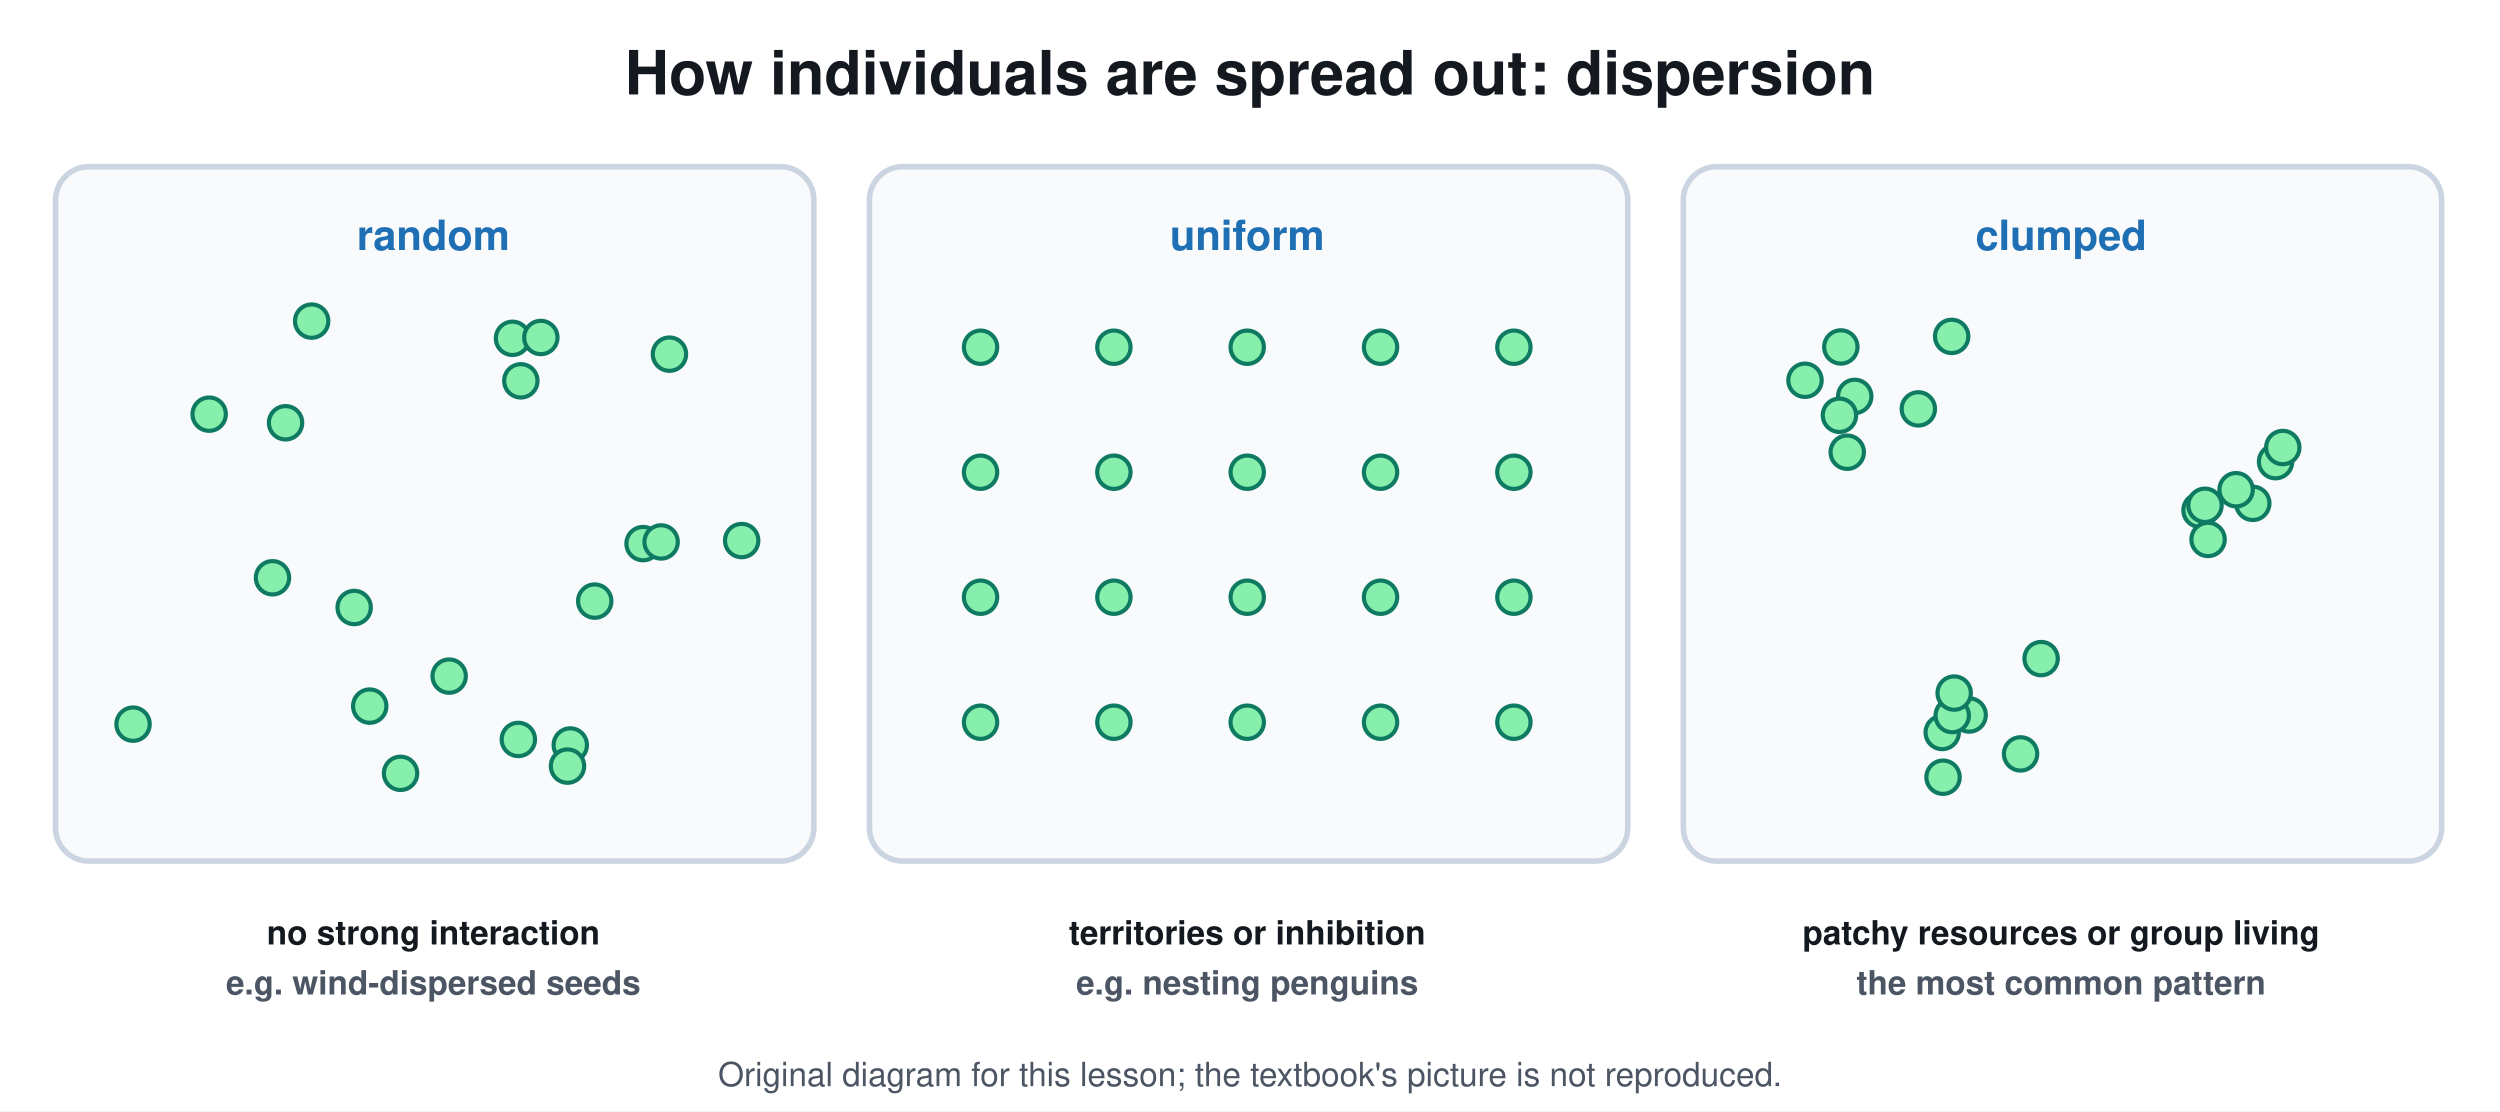
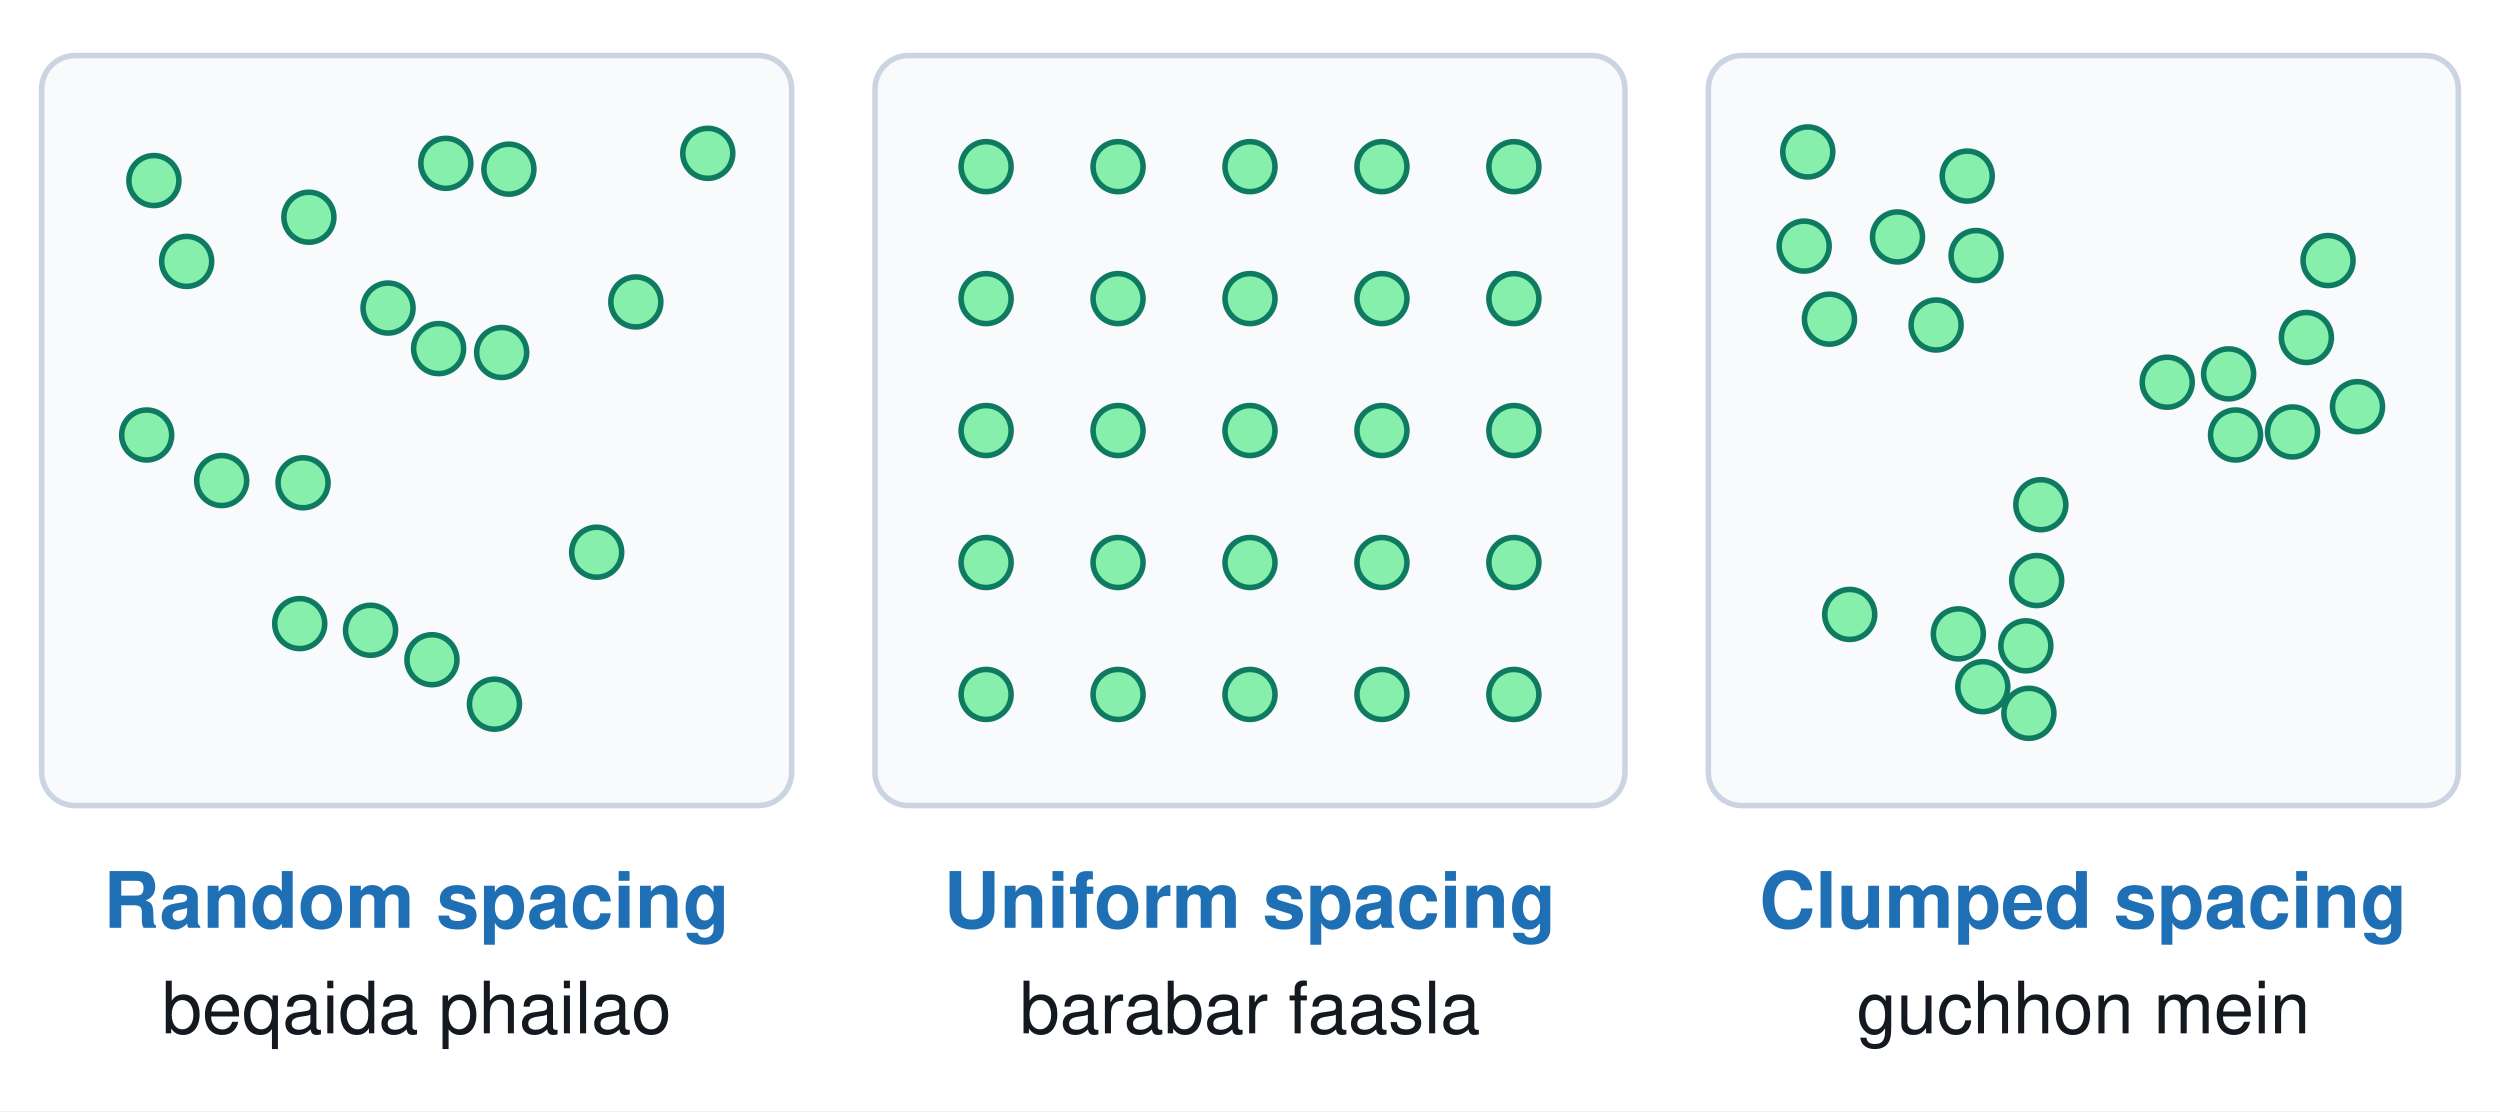
<svg xmlns="http://www.w3.org/2000/svg" viewBox="0 0 900 400" font-family="Segoe UI, Helvetica, Arial, sans-serif">
  <rect width="900" height="400" fill="#ffffff" />
-   <text x="450.0" y="34.0" font-size="22" fill="#14181f" text-anchor="middle" font-weight="700">How individuals are spread out: dispersion</text>
-   <rect x="20.0" y="60.0" width="273.0" height="250.0" rx="12" stroke="#cbd5e1" stroke-width="2" fill="#f8fafc" />
-   <text x="156.0" y="90.0" font-size="15" fill="#1f6fb5" text-anchor="middle" font-weight="700">random</text>
-   <circle cx="98.1" cy="208.0" r="6.0" stroke="#0f7a62" stroke-width="1.5" fill="#86efac" />
-   <circle cx="127.5" cy="218.7" r="6.0" stroke="#0f7a62" stroke-width="1.5" fill="#86efac" />
-   <circle cx="184.5" cy="121.8" r="6.0" stroke="#0f7a62" stroke-width="1.5" fill="#86efac" />
-   <circle cx="47.9" cy="260.7" r="6.0" stroke="#0f7a62" stroke-width="1.5" fill="#86efac" />
-   <circle cx="102.8" cy="152.2" r="6.0" stroke="#0f7a62" stroke-width="1.5" fill="#86efac" />
-   <circle cx="267.0" cy="194.6" r="6.0" stroke="#0f7a62" stroke-width="1.5" fill="#86efac" />
-   <circle cx="231.5" cy="195.7" r="6.0" stroke="#0f7a62" stroke-width="1.5" fill="#86efac" />
-   <circle cx="187.5" cy="137.1" r="6.0" stroke="#0f7a62" stroke-width="1.5" fill="#86efac" />
-   <circle cx="186.6" cy="266.2" r="6.0" stroke="#0f7a62" stroke-width="1.5" fill="#86efac" />
-   <circle cx="161.7" cy="243.4" r="6.0" stroke="#0f7a62" stroke-width="1.5" fill="#86efac" />
-   <circle cx="194.7" cy="121.5" r="6.0" stroke="#0f7a62" stroke-width="1.5" fill="#86efac" />
-   <circle cx="214.1" cy="216.4" r="6.0" stroke="#0f7a62" stroke-width="1.5" fill="#86efac" />
-   <circle cx="112.2" cy="115.6" r="6.0" stroke="#0f7a62" stroke-width="1.5" fill="#86efac" />
-   <circle cx="238.0" cy="195.1" r="6.0" stroke="#0f7a62" stroke-width="1.5" fill="#86efac" />
-   <circle cx="205.3" cy="268.2" r="6.0" stroke="#0f7a62" stroke-width="1.5" fill="#86efac" />
-   <circle cx="204.3" cy="275.8" r="6.0" stroke="#0f7a62" stroke-width="1.5" fill="#86efac" />
-   <circle cx="133.1" cy="254.2" r="6.0" stroke="#0f7a62" stroke-width="1.5" fill="#86efac" />
-   <circle cx="144.2" cy="278.4" r="6.0" stroke="#0f7a62" stroke-width="1.5" fill="#86efac" />
-   <circle cx="241.0" cy="127.5" r="6.0" stroke="#0f7a62" stroke-width="1.5" fill="#86efac" />
-   <circle cx="75.3" cy="149.1" r="6.0" stroke="#0f7a62" stroke-width="1.5" fill="#86efac" />
-   <text x="156.0" y="340.0" font-size="12" fill="#14181f" text-anchor="middle" font-weight="700">no strong interaction</text>
-   <text x="156.0" y="358.0" font-size="12" fill="#4b5563" text-anchor="middle" font-weight="700">e.g. wind-dispersed seeds</text>
-   <rect x="313.0" y="60.0" width="273.0" height="250.0" rx="12" stroke="#cbd5e1" stroke-width="2" fill="#f8fafc" />
-   <text x="449.0" y="90.0" font-size="15" fill="#1f6fb5" text-anchor="middle" font-weight="700">uniform</text>
-   <circle cx="353.0" cy="125.0" r="6.0" stroke="#0f7a62" stroke-width="1.5" fill="#86efac" />
-   <circle cx="401.0" cy="125.0" r="6.0" stroke="#0f7a62" stroke-width="1.5" fill="#86efac" />
-   <circle cx="449.0" cy="125.0" r="6.0" stroke="#0f7a62" stroke-width="1.5" fill="#86efac" />
-   <circle cx="497.0" cy="125.0" r="6.0" stroke="#0f7a62" stroke-width="1.5" fill="#86efac" />
-   <circle cx="545.0" cy="125.0" r="6.0" stroke="#0f7a62" stroke-width="1.5" fill="#86efac" />
-   <circle cx="353.0" cy="170.0" r="6.0" stroke="#0f7a62" stroke-width="1.5" fill="#86efac" />
-   <circle cx="401.0" cy="170.0" r="6.0" stroke="#0f7a62" stroke-width="1.5" fill="#86efac" />
-   <circle cx="449.0" cy="170.0" r="6.0" stroke="#0f7a62" stroke-width="1.5" fill="#86efac" />
-   <circle cx="497.0" cy="170.0" r="6.0" stroke="#0f7a62" stroke-width="1.5" fill="#86efac" />
-   <circle cx="545.0" cy="170.0" r="6.0" stroke="#0f7a62" stroke-width="1.5" fill="#86efac" />
-   <circle cx="353.0" cy="215.0" r="6.0" stroke="#0f7a62" stroke-width="1.5" fill="#86efac" />
-   <circle cx="401.0" cy="215.0" r="6.0" stroke="#0f7a62" stroke-width="1.5" fill="#86efac" />
-   <circle cx="449.0" cy="215.0" r="6.0" stroke="#0f7a62" stroke-width="1.5" fill="#86efac" />
-   <circle cx="497.0" cy="215.0" r="6.0" stroke="#0f7a62" stroke-width="1.5" fill="#86efac" />
-   <circle cx="545.0" cy="215.0" r="6.0" stroke="#0f7a62" stroke-width="1.5" fill="#86efac" />
-   <circle cx="353.0" cy="260.0" r="6.0" stroke="#0f7a62" stroke-width="1.5" fill="#86efac" />
-   <circle cx="401.0" cy="260.0" r="6.0" stroke="#0f7a62" stroke-width="1.5" fill="#86efac" />
-   <circle cx="449.0" cy="260.0" r="6.0" stroke="#0f7a62" stroke-width="1.5" fill="#86efac" />
-   <circle cx="497.0" cy="260.0" r="6.0" stroke="#0f7a62" stroke-width="1.5" fill="#86efac" />
-   <circle cx="545.0" cy="260.0" r="6.0" stroke="#0f7a62" stroke-width="1.5" fill="#86efac" />
-   <text x="449.0" y="340.0" font-size="12" fill="#14181f" text-anchor="middle" font-weight="700">territories or inhibition</text>
-   <text x="449.0" y="358.0" font-size="12" fill="#4b5563" text-anchor="middle" font-weight="700">e.g. nesting penguins</text>
-   <rect x="606.0" y="60.0" width="273.0" height="250.0" rx="12" stroke="#cbd5e1" stroke-width="2" fill="#f8fafc" />
-   <text x="742.0" y="90.0" font-size="15" fill="#1f6fb5" text-anchor="middle" font-weight="700">clumped</text>
-   <circle cx="690.6" cy="147.2" r="6.0" stroke="#0f7a62" stroke-width="1.5" fill="#86efac" />
-   <circle cx="667.7" cy="142.7" r="6.0" stroke="#0f7a62" stroke-width="1.5" fill="#86efac" />
-   <circle cx="662.2" cy="149.5" r="6.0" stroke="#0f7a62" stroke-width="1.5" fill="#86efac" />
-   <circle cx="665.0" cy="162.8" r="6.0" stroke="#0f7a62" stroke-width="1.5" fill="#86efac" />
-   <circle cx="649.8" cy="136.9" r="6.0" stroke="#0f7a62" stroke-width="1.5" fill="#86efac" />
-   <circle cx="662.7" cy="124.9" r="6.0" stroke="#0f7a62" stroke-width="1.5" fill="#86efac" />
-   <circle cx="702.6" cy="121.1" r="6.0" stroke="#0f7a62" stroke-width="1.5" fill="#86efac" />
-   <circle cx="792.0" cy="183.7" r="6.0" stroke="#0f7a62" stroke-width="1.5" fill="#86efac" />
-   <circle cx="819.2" cy="166.2" r="6.0" stroke="#0f7a62" stroke-width="1.5" fill="#86efac" />
-   <circle cx="811.0" cy="181.2" r="6.0" stroke="#0f7a62" stroke-width="1.5" fill="#86efac" />
-   <circle cx="793.8" cy="181.9" r="6.0" stroke="#0f7a62" stroke-width="1.5" fill="#86efac" />
-   <circle cx="805.0" cy="176.3" r="6.0" stroke="#0f7a62" stroke-width="1.5" fill="#86efac" />
-   <circle cx="794.9" cy="194.2" r="6.0" stroke="#0f7a62" stroke-width="1.5" fill="#86efac" />
-   <circle cx="821.8" cy="161.1" r="6.0" stroke="#0f7a62" stroke-width="1.5" fill="#86efac" />
-   <circle cx="727.4" cy="271.4" r="6.0" stroke="#0f7a62" stroke-width="1.5" fill="#86efac" />
-   <circle cx="699.2" cy="263.7" r="6.0" stroke="#0f7a62" stroke-width="1.5" fill="#86efac" />
-   <circle cx="699.5" cy="279.8" r="6.0" stroke="#0f7a62" stroke-width="1.5" fill="#86efac" />
-   <circle cx="708.9" cy="257.4" r="6.0" stroke="#0f7a62" stroke-width="1.5" fill="#86efac" />
-   <circle cx="702.8" cy="257.6" r="6.0" stroke="#0f7a62" stroke-width="1.5" fill="#86efac" />
-   <circle cx="703.5" cy="249.5" r="6.0" stroke="#0f7a62" stroke-width="1.5" fill="#86efac" />
-   <circle cx="734.8" cy="237.1" r="6.0" stroke="#0f7a62" stroke-width="1.5" fill="#86efac" />
-   <text x="742.0" y="340.0" font-size="12" fill="#14181f" text-anchor="middle" font-weight="700">patchy resources or group living</text>
-   <text x="742.0" y="358.0" font-size="12" fill="#4b5563" text-anchor="middle" font-weight="700">the most common pattern</text>
-   <text x="450.0" y="391" font-size="12" fill="#4b5563" text-anchor="middle">Original diagram for this lesson; the textbook's picture is not reproduced.</text>
+   <rect x="15.0" y="20.0" width="270.0" height="270.0" rx="12" stroke="#cbd5e1" stroke-width="2" fill="#f8fafc" />
+   <circle cx="111.2" cy="78.2" r="9.0" stroke="#0f7a62" stroke-width="2" fill="#86efac" />
+   <circle cx="183.2" cy="60.9" r="9.0" stroke="#0f7a62" stroke-width="2" fill="#86efac" />
+   <circle cx="157.9" cy="125.5" r="9.0" stroke="#0f7a62" stroke-width="2" fill="#86efac" />
+   <circle cx="52.8" cy="156.6" r="9.0" stroke="#0f7a62" stroke-width="2" fill="#86efac" />
+   <circle cx="55.4" cy="65.0" r="9.0" stroke="#0f7a62" stroke-width="2" fill="#86efac" />
+   <circle cx="133.4" cy="226.9" r="9.0" stroke="#0f7a62" stroke-width="2" fill="#86efac" />
+   <circle cx="67.2" cy="94.1" r="9.0" stroke="#0f7a62" stroke-width="2" fill="#86efac" />
+   <circle cx="178.0" cy="253.5" r="9.0" stroke="#0f7a62" stroke-width="2" fill="#86efac" />
+   <circle cx="254.8" cy="55.2" r="9.0" stroke="#0f7a62" stroke-width="2" fill="#86efac" />
+   <circle cx="228.9" cy="108.7" r="9.0" stroke="#0f7a62" stroke-width="2" fill="#86efac" />
+   <circle cx="107.9" cy="224.5" r="9.0" stroke="#0f7a62" stroke-width="2" fill="#86efac" />
+   <circle cx="79.8" cy="173.0" r="9.0" stroke="#0f7a62" stroke-width="2" fill="#86efac" />
+   <circle cx="180.6" cy="126.9" r="9.0" stroke="#0f7a62" stroke-width="2" fill="#86efac" />
+   <circle cx="160.5" cy="58.8" r="9.0" stroke="#0f7a62" stroke-width="2" fill="#86efac" />
+   <circle cx="109.1" cy="173.8" r="9.0" stroke="#0f7a62" stroke-width="2" fill="#86efac" />
+   <circle cx="139.7" cy="110.9" r="9.0" stroke="#0f7a62" stroke-width="2" fill="#86efac" />
+   <circle cx="214.8" cy="198.8" r="9.0" stroke="#0f7a62" stroke-width="2" fill="#86efac" />
+   <circle cx="155.5" cy="237.5" r="9.0" stroke="#0f7a62" stroke-width="2" fill="#86efac" />
+   <rect x="315.0" y="20.0" width="270.0" height="270.0" rx="12" stroke="#cbd5e1" stroke-width="2" fill="#f8fafc" />
+   <circle cx="355.0" cy="60.0" r="9.0" stroke="#0f7a62" stroke-width="2" fill="#86efac" />
+   <circle cx="355.0" cy="107.5" r="9.0" stroke="#0f7a62" stroke-width="2" fill="#86efac" />
+   <circle cx="355.0" cy="155.0" r="9.0" stroke="#0f7a62" stroke-width="2" fill="#86efac" />
+   <circle cx="355.0" cy="202.5" r="9.0" stroke="#0f7a62" stroke-width="2" fill="#86efac" />
+   <circle cx="355.0" cy="250.0" r="9.0" stroke="#0f7a62" stroke-width="2" fill="#86efac" />
+   <circle cx="402.5" cy="60.0" r="9.0" stroke="#0f7a62" stroke-width="2" fill="#86efac" />
+   <circle cx="402.5" cy="107.5" r="9.0" stroke="#0f7a62" stroke-width="2" fill="#86efac" />
+   <circle cx="402.5" cy="155.0" r="9.0" stroke="#0f7a62" stroke-width="2" fill="#86efac" />
+   <circle cx="402.5" cy="202.5" r="9.0" stroke="#0f7a62" stroke-width="2" fill="#86efac" />
+   <circle cx="402.5" cy="250.0" r="9.0" stroke="#0f7a62" stroke-width="2" fill="#86efac" />
+   <circle cx="450.0" cy="60.0" r="9.0" stroke="#0f7a62" stroke-width="2" fill="#86efac" />
+   <circle cx="450.0" cy="107.5" r="9.0" stroke="#0f7a62" stroke-width="2" fill="#86efac" />
+   <circle cx="450.0" cy="155.0" r="9.0" stroke="#0f7a62" stroke-width="2" fill="#86efac" />
+   <circle cx="450.0" cy="202.5" r="9.0" stroke="#0f7a62" stroke-width="2" fill="#86efac" />
+   <circle cx="450.0" cy="250.0" r="9.0" stroke="#0f7a62" stroke-width="2" fill="#86efac" />
+   <circle cx="497.5" cy="60.0" r="9.0" stroke="#0f7a62" stroke-width="2" fill="#86efac" />
+   <circle cx="497.5" cy="107.5" r="9.0" stroke="#0f7a62" stroke-width="2" fill="#86efac" />
+   <circle cx="497.5" cy="155.0" r="9.0" stroke="#0f7a62" stroke-width="2" fill="#86efac" />
+   <circle cx="497.5" cy="202.5" r="9.0" stroke="#0f7a62" stroke-width="2" fill="#86efac" />
+   <circle cx="497.5" cy="250.0" r="9.0" stroke="#0f7a62" stroke-width="2" fill="#86efac" />
+   <circle cx="545.0" cy="60.0" r="9.0" stroke="#0f7a62" stroke-width="2" fill="#86efac" />
+   <circle cx="545.0" cy="107.5" r="9.0" stroke="#0f7a62" stroke-width="2" fill="#86efac" />
+   <circle cx="545.0" cy="155.0" r="9.0" stroke="#0f7a62" stroke-width="2" fill="#86efac" />
+   <circle cx="545.0" cy="202.5" r="9.0" stroke="#0f7a62" stroke-width="2" fill="#86efac" />
+   <circle cx="545.0" cy="250.0" r="9.0" stroke="#0f7a62" stroke-width="2" fill="#86efac" />
+   <rect x="615.0" y="20.0" width="270.0" height="270.0" rx="12" stroke="#cbd5e1" stroke-width="2" fill="#f8fafc" />
+   <circle cx="683.1" cy="85.3" r="9.0" stroke="#0f7a62" stroke-width="2" fill="#86efac" />
+   <circle cx="658.6" cy="114.9" r="9.0" stroke="#0f7a62" stroke-width="2" fill="#86efac" />
+   <circle cx="697.0" cy="117.0" r="9.0" stroke="#0f7a62" stroke-width="2" fill="#86efac" />
+   <circle cx="708.2" cy="63.4" r="9.0" stroke="#0f7a62" stroke-width="2" fill="#86efac" />
+   <circle cx="650.8" cy="54.7" r="9.0" stroke="#0f7a62" stroke-width="2" fill="#86efac" />
+   <circle cx="649.5" cy="88.6" r="9.0" stroke="#0f7a62" stroke-width="2" fill="#86efac" />
+   <circle cx="711.4" cy="92.0" r="9.0" stroke="#0f7a62" stroke-width="2" fill="#86efac" />
+   <circle cx="780.2" cy="137.6" r="9.0" stroke="#0f7a62" stroke-width="2" fill="#86efac" />
+   <circle cx="802.3" cy="134.6" r="9.0" stroke="#0f7a62" stroke-width="2" fill="#86efac" />
+   <circle cx="830.3" cy="121.5" r="9.0" stroke="#0f7a62" stroke-width="2" fill="#86efac" />
+   <circle cx="825.3" cy="155.5" r="9.0" stroke="#0f7a62" stroke-width="2" fill="#86efac" />
+   <circle cx="804.8" cy="156.6" r="9.0" stroke="#0f7a62" stroke-width="2" fill="#86efac" />
+   <circle cx="838.1" cy="93.8" r="9.0" stroke="#0f7a62" stroke-width="2" fill="#86efac" />
+   <circle cx="848.7" cy="146.4" r="9.0" stroke="#0f7a62" stroke-width="2" fill="#86efac" />
+   <circle cx="705.0" cy="228.2" r="9.0" stroke="#0f7a62" stroke-width="2" fill="#86efac" />
+   <circle cx="665.9" cy="221.2" r="9.0" stroke="#0f7a62" stroke-width="2" fill="#86efac" />
+   <circle cx="733.2" cy="209.0" r="9.0" stroke="#0f7a62" stroke-width="2" fill="#86efac" />
+   <circle cx="713.8" cy="247.2" r="9.0" stroke="#0f7a62" stroke-width="2" fill="#86efac" />
+   <circle cx="730.4" cy="256.8" r="9.0" stroke="#0f7a62" stroke-width="2" fill="#86efac" />
+   <circle cx="734.7" cy="181.7" r="9.0" stroke="#0f7a62" stroke-width="2" fill="#86efac" />
+   <circle cx="729.3" cy="232.5" r="9.0" stroke="#0f7a62" stroke-width="2" fill="#86efac" />
+   <text x="150.0" y="334.0" font-size="28" fill="#1f6fb5" text-anchor="middle" font-weight="700">Random spacing</text>
+   <text x="150.0" y="372.0" font-size="26" fill="#14181f" text-anchor="middle" font-weight="400">beqaida phailao</text>
+   <text x="450.0" y="334.0" font-size="28" fill="#1f6fb5" text-anchor="middle" font-weight="700">Uniform spacing</text>
+   <text x="450.0" y="372.0" font-size="26" fill="#14181f" text-anchor="middle" font-weight="400">barabar faasla</text>
+   <text x="750.0" y="334.0" font-size="28" fill="#1f6fb5" text-anchor="middle" font-weight="700">Clumped spacing</text>
+   <text x="750.0" y="372.0" font-size="26" fill="#14181f" text-anchor="middle" font-weight="400">guchhon mein</text>
</svg>
